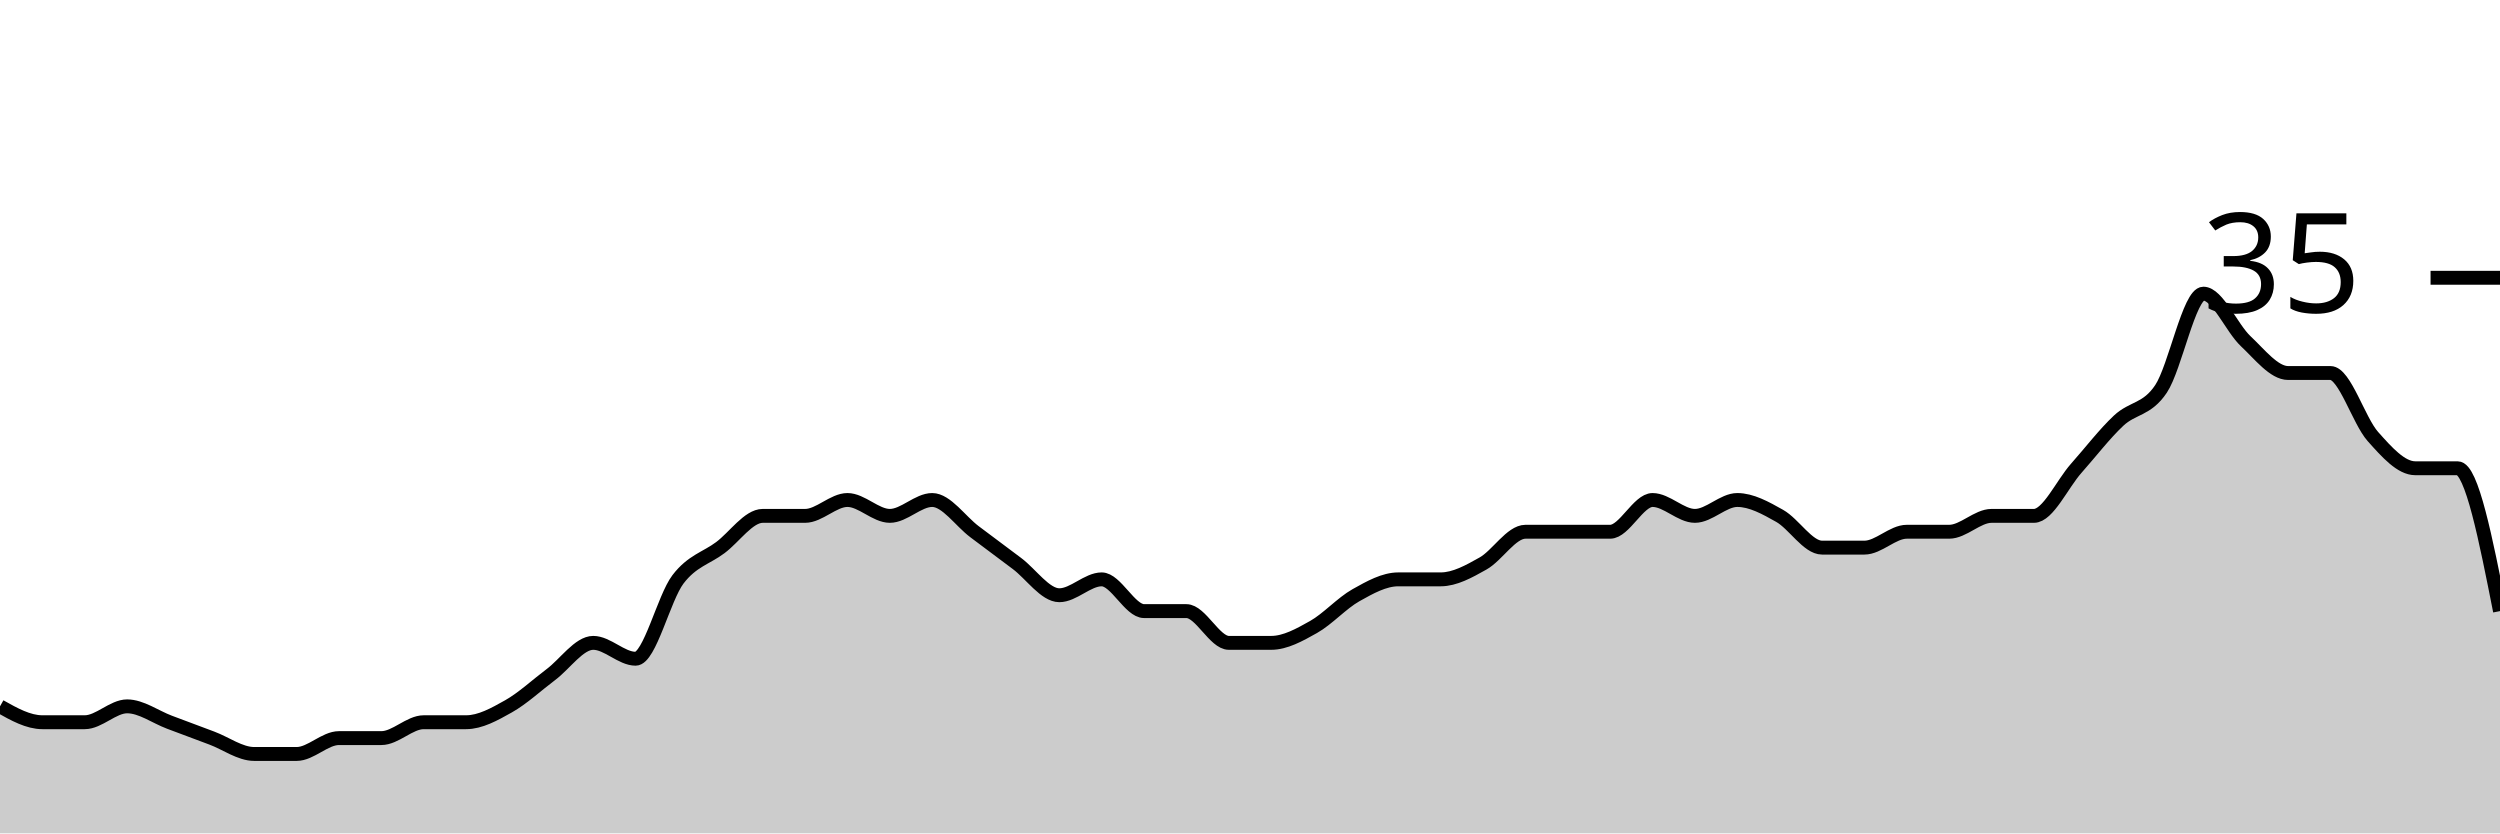
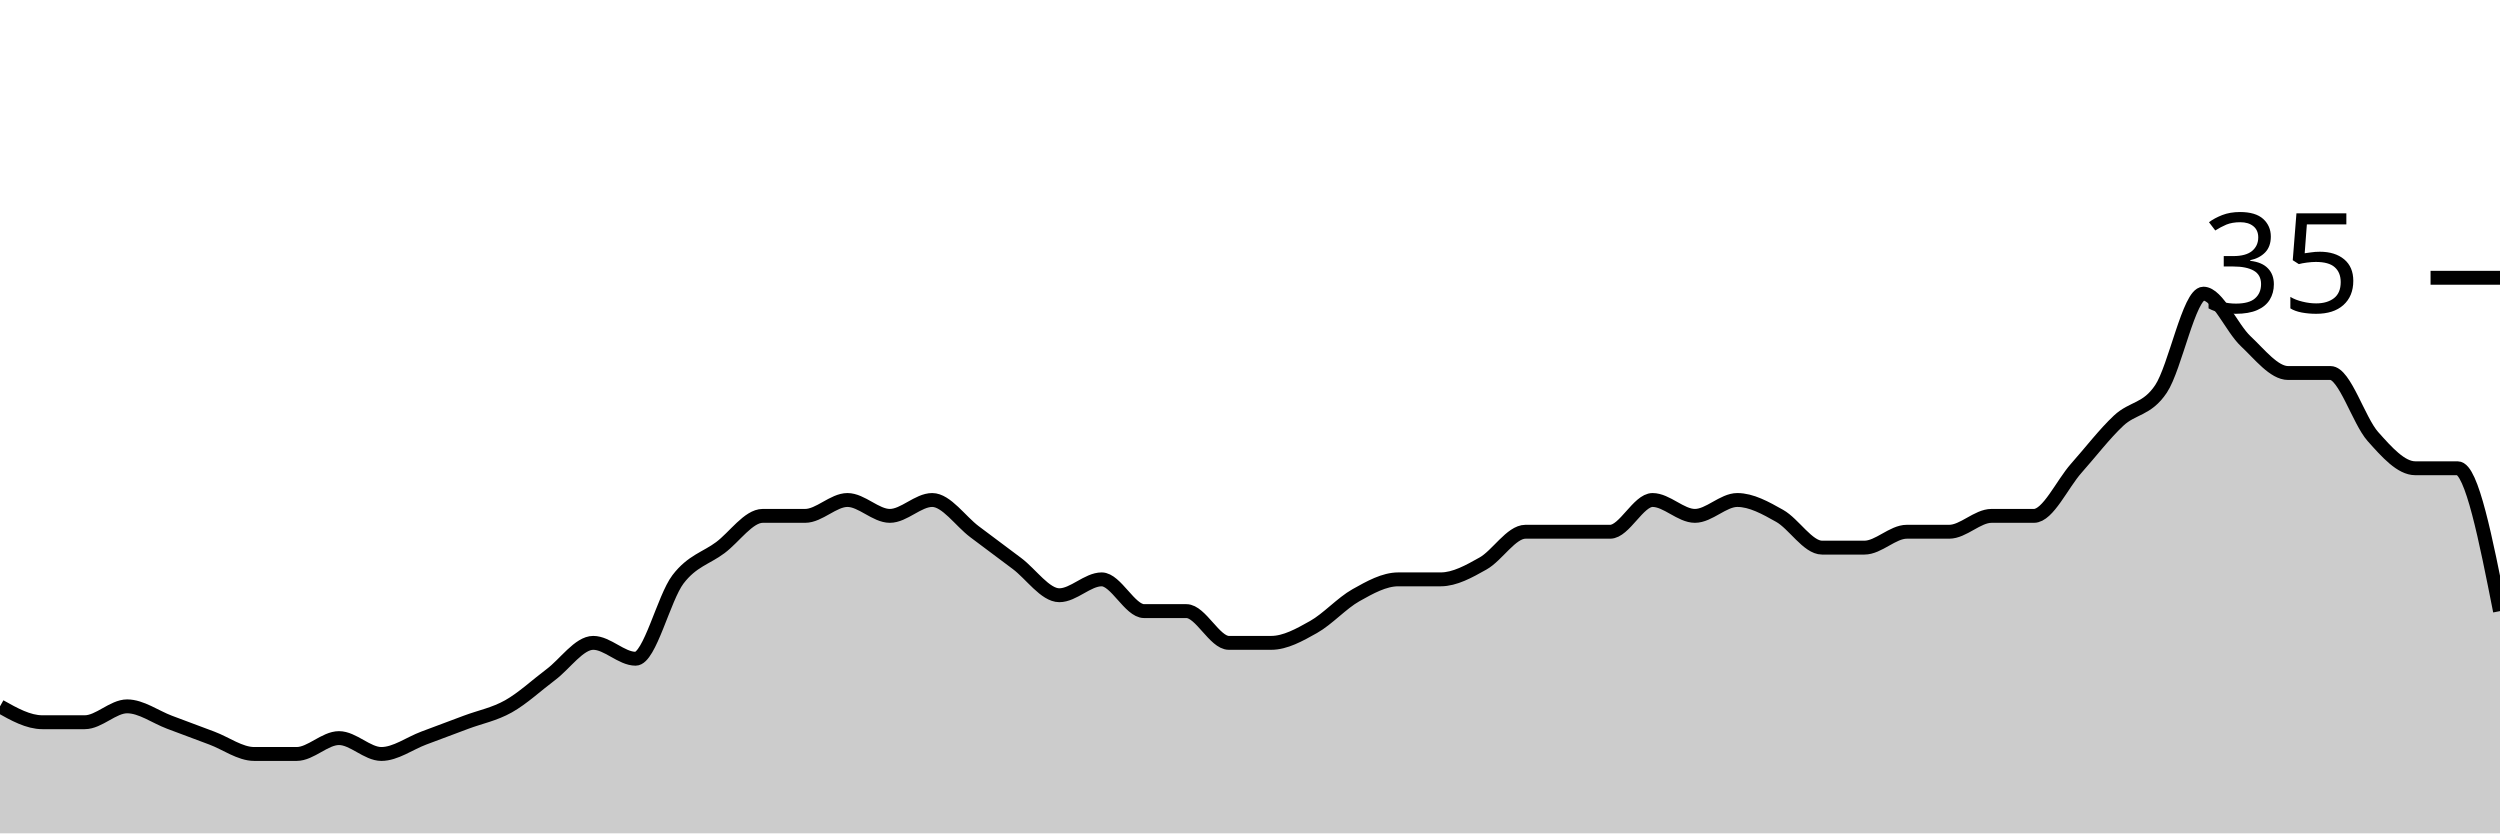
<svg xmlns="http://www.w3.org/2000/svg" viewBox="0 0 180 60">
  <g transform="translate(0,20)">
-     <path class="area" fill="rgba(0, 0, 0, 0.2)" d="M0,30.857C1.017,31.429,2.034,32,3.051,32C4.068,32,5.085,32,6.102,32C7.119,32,8.136,30.857,9.153,30.857C10.169,30.857,11.186,31.619,12.203,32C13.22,32.381,14.237,32.762,15.254,33.143C16.271,33.524,17.288,34.286,18.305,34.286C19.322,34.286,20.339,34.286,21.356,34.286C22.373,34.286,23.39,33.143,24.407,33.143C25.424,33.143,26.441,33.143,27.458,33.143C28.475,33.143,29.492,32,30.508,32C31.525,32,32.542,32,33.559,32C34.576,32,35.593,31.429,36.61,30.857C37.627,30.286,38.644,29.333,39.661,28.571C40.678,27.81,41.695,26.286,42.712,26.286C43.729,26.286,44.746,27.429,45.763,27.429C46.78,27.429,47.797,23.048,48.814,21.714C49.831,20.381,50.847,20.19,51.864,19.429C52.881,18.667,53.898,17.143,54.915,17.143C55.932,17.143,56.949,17.143,57.966,17.143C58.983,17.143,60,16,61.017,16C62.034,16,63.051,17.143,64.068,17.143C65.085,17.143,66.102,16,67.119,16C68.136,16,69.153,17.524,70.169,18.286C71.186,19.048,72.203,19.81,73.22,20.571C74.237,21.333,75.254,22.857,76.271,22.857C77.288,22.857,78.305,21.714,79.322,21.714C80.339,21.714,81.356,24,82.373,24C83.39,24,84.407,24,85.424,24C86.441,24,87.458,26.286,88.475,26.286C89.492,26.286,90.508,26.286,91.525,26.286C92.542,26.286,93.559,25.714,94.576,25.143C95.593,24.571,96.61,23.429,97.627,22.857C98.644,22.286,99.661,21.714,100.678,21.714C101.695,21.714,102.712,21.714,103.729,21.714C104.746,21.714,105.763,21.143,106.78,20.571C107.797,20,108.814,18.286,109.831,18.286C110.847,18.286,111.864,18.286,112.881,18.286C113.898,18.286,114.915,18.286,115.932,18.286C116.949,18.286,117.966,16,118.983,16C120,16,121.017,17.143,122.034,17.143C123.051,17.143,124.068,16,125.085,16C126.102,16,127.119,16.571,128.136,17.143C129.153,17.714,130.169,19.429,131.186,19.429C132.203,19.429,133.22,19.429,134.237,19.429C135.254,19.429,136.271,18.286,137.288,18.286C138.305,18.286,139.322,18.286,140.339,18.286C141.356,18.286,142.373,17.143,143.39,17.143C144.407,17.143,145.424,17.143,146.441,17.143C147.458,17.143,148.475,14.857,149.492,13.714C150.508,12.571,151.525,11.238,152.542,10.286C153.559,9.333,154.576,9.524,155.593,8C156.61,6.476,157.627,1.143,158.644,1.143C159.661,1.143,160.678,3.619,161.695,4.571C162.712,5.524,163.729,6.857,164.746,6.857C165.763,6.857,166.78,6.857,167.797,6.857C168.814,6.857,169.831,10.286,170.847,11.429C171.864,12.571,172.881,13.714,173.898,13.714C174.915,13.714,175.932,13.714,176.949,13.714C177.966,13.714,178.983,18.857,180,24L180,40C178.983,40,177.966,40,176.949,40C175.932,40,174.915,40,173.898,40C172.881,40,171.864,40,170.847,40C169.831,40,168.814,40,167.797,40C166.78,40,165.763,40,164.746,40C163.729,40,162.712,40,161.695,40C160.678,40,159.661,40,158.644,40C157.627,40,156.61,40,155.593,40C154.576,40,153.559,40,152.542,40C151.525,40,150.508,40,149.492,40C148.475,40,147.458,40,146.441,40C145.424,40,144.407,40,143.39,40C142.373,40,141.356,40,140.339,40C139.322,40,138.305,40,137.288,40C136.271,40,135.254,40,134.237,40C133.22,40,132.203,40,131.186,40C130.169,40,129.153,40,128.136,40C127.119,40,126.102,40,125.085,40C124.068,40,123.051,40,122.034,40C121.017,40,120,40,118.983,40C117.966,40,116.949,40,115.932,40C114.915,40,113.898,40,112.881,40C111.864,40,110.847,40,109.831,40C108.814,40,107.797,40,106.78,40C105.763,40,104.746,40,103.729,40C102.712,40,101.695,40,100.678,40C99.661,40,98.644,40,97.627,40C96.61,40,95.593,40,94.576,40C93.559,40,92.542,40,91.525,40C90.508,40,89.492,40,88.475,40C87.458,40,86.441,40,85.424,40C84.407,40,83.39,40,82.373,40C81.356,40,80.339,40,79.322,40C78.305,40,77.288,40,76.271,40C75.254,40,74.237,40,73.22,40C72.203,40,71.186,40,70.169,40C69.153,40,68.136,40,67.119,40C66.102,40,65.085,40,64.068,40C63.051,40,62.034,40,61.017,40C60,40,58.983,40,57.966,40C56.949,40,55.932,40,54.915,40C53.898,40,52.881,40,51.864,40C50.847,40,49.831,40,48.814,40C47.797,40,46.78,40,45.763,40C44.746,40,43.729,40,42.712,40C41.695,40,40.678,40,39.661,40C38.644,40,37.627,40,36.61,40C35.593,40,34.576,40,33.559,40C32.542,40,31.525,40,30.508,40C29.492,40,28.475,40,27.458,40C26.441,40,25.424,40,24.407,40C23.39,40,22.373,40,21.356,40C20.339,40,19.322,40,18.305,40C17.288,40,16.271,40,15.254,40C14.237,40,13.22,40,12.203,40C11.186,40,10.169,40,9.153,40C8.136,40,7.119,40,6.102,40C5.085,40,4.068,40,3.051,40C2.034,40,1.017,40,0,40Z" />
-     <path class="line" stroke="black" fill="none" d="M0,30.857C1.017,31.429,2.034,32,3.051,32C4.068,32,5.085,32,6.102,32C7.119,32,8.136,30.857,9.153,30.857C10.169,30.857,11.186,31.619,12.203,32C13.22,32.381,14.237,32.762,15.254,33.143C16.271,33.524,17.288,34.286,18.305,34.286C19.322,34.286,20.339,34.286,21.356,34.286C22.373,34.286,23.39,33.143,24.407,33.143C25.424,33.143,26.441,33.143,27.458,33.143C28.475,33.143,29.492,32,30.508,32C31.525,32,32.542,32,33.559,32C34.576,32,35.593,31.429,36.61,30.857C37.627,30.286,38.644,29.333,39.661,28.571C40.678,27.81,41.695,26.286,42.712,26.286C43.729,26.286,44.746,27.429,45.763,27.429C46.78,27.429,47.797,23.048,48.814,21.714C49.831,20.381,50.847,20.19,51.864,19.429C52.881,18.667,53.898,17.143,54.915,17.143C55.932,17.143,56.949,17.143,57.966,17.143C58.983,17.143,60,16,61.017,16C62.034,16,63.051,17.143,64.068,17.143C65.085,17.143,66.102,16,67.119,16C68.136,16,69.153,17.524,70.169,18.286C71.186,19.048,72.203,19.81,73.22,20.571C74.237,21.333,75.254,22.857,76.271,22.857C77.288,22.857,78.305,21.714,79.322,21.714C80.339,21.714,81.356,24,82.373,24C83.39,24,84.407,24,85.424,24C86.441,24,87.458,26.286,88.475,26.286C89.492,26.286,90.508,26.286,91.525,26.286C92.542,26.286,93.559,25.714,94.576,25.143C95.593,24.571,96.61,23.429,97.627,22.857C98.644,22.286,99.661,21.714,100.678,21.714C101.695,21.714,102.712,21.714,103.729,21.714C104.746,21.714,105.763,21.143,106.78,20.571C107.797,20,108.814,18.286,109.831,18.286C110.847,18.286,111.864,18.286,112.881,18.286C113.898,18.286,114.915,18.286,115.932,18.286C116.949,18.286,117.966,16,118.983,16C120,16,121.017,17.143,122.034,17.143C123.051,17.143,124.068,16,125.085,16C126.102,16,127.119,16.571,128.136,17.143C129.153,17.714,130.169,19.429,131.186,19.429C132.203,19.429,133.22,19.429,134.237,19.429C135.254,19.429,136.271,18.286,137.288,18.286C138.305,18.286,139.322,18.286,140.339,18.286C141.356,18.286,142.373,17.143,143.39,17.143C144.407,17.143,145.424,17.143,146.441,17.143C147.458,17.143,148.475,14.857,149.492,13.714C150.508,12.571,151.525,11.238,152.542,10.286C153.559,9.333,154.576,9.524,155.593,8C156.61,6.476,157.627,1.143,158.644,1.143C159.661,1.143,160.678,3.619,161.695,4.571C162.712,5.524,163.729,6.857,164.746,6.857C165.763,6.857,166.78,6.857,167.797,6.857C168.814,6.857,169.831,10.286,170.847,11.429C171.864,12.571,172.881,13.714,173.898,13.714C174.915,13.714,175.932,13.714,176.949,13.714C177.966,13.714,178.983,18.857,180,24" />
+     <path class="area" fill="rgba(0, 0, 0, 0.2)" d="M0,30.857C1.017,31.429,2.034,32,3.051,32C4.068,32,5.085,32,6.102,32C7.119,32,8.136,30.857,9.153,30.857C10.169,30.857,11.186,31.619,12.203,32C13.22,32.381,14.237,32.762,15.254,33.143C16.271,33.524,17.288,34.286,18.305,34.286C19.322,34.286,20.339,34.286,21.356,34.286C22.373,34.286,23.39,33.143,24.407,33.143C25.424,33.143,26.441,34.286,27.458,34.286C28.475,34.286,29.492,33.524,30.508,33.143C31.525,32.762,32.542,32.381,33.559,32C34.576,31.619,35.593,31.429,36.61,30.857C37.627,30.286,38.644,29.333,39.661,28.571C40.678,27.81,41.695,26.286,42.712,26.286C43.729,26.286,44.746,27.429,45.763,27.429C46.78,27.429,47.797,23.048,48.814,21.714C49.831,20.381,50.847,20.19,51.864,19.429C52.881,18.667,53.898,17.143,54.915,17.143C55.932,17.143,56.949,17.143,57.966,17.143C58.983,17.143,60,16,61.017,16C62.034,16,63.051,17.143,64.068,17.143C65.085,17.143,66.102,16,67.119,16C68.136,16,69.153,17.524,70.169,18.286C71.186,19.048,72.203,19.81,73.22,20.571C74.237,21.333,75.254,22.857,76.271,22.857C77.288,22.857,78.305,21.714,79.322,21.714C80.339,21.714,81.356,24,82.373,24C83.39,24,84.407,24,85.424,24C86.441,24,87.458,26.286,88.475,26.286C89.492,26.286,90.508,26.286,91.525,26.286C92.542,26.286,93.559,25.714,94.576,25.143C95.593,24.571,96.61,23.429,97.627,22.857C98.644,22.286,99.661,21.714,100.678,21.714C101.695,21.714,102.712,21.714,103.729,21.714C104.746,21.714,105.763,21.143,106.78,20.571C107.797,20,108.814,18.286,109.831,18.286C110.847,18.286,111.864,18.286,112.881,18.286C113.898,18.286,114.915,18.286,115.932,18.286C116.949,18.286,117.966,16,118.983,16C120,16,121.017,17.143,122.034,17.143C123.051,17.143,124.068,16,125.085,16C126.102,16,127.119,16.571,128.136,17.143C129.153,17.714,130.169,19.429,131.186,19.429C132.203,19.429,133.22,19.429,134.237,19.429C135.254,19.429,136.271,18.286,137.288,18.286C138.305,18.286,139.322,18.286,140.339,18.286C141.356,18.286,142.373,17.143,143.39,17.143C144.407,17.143,145.424,17.143,146.441,17.143C147.458,17.143,148.475,14.857,149.492,13.714C150.508,12.571,151.525,11.238,152.542,10.286C153.559,9.333,154.576,9.524,155.593,8C156.61,6.476,157.627,1.143,158.644,1.143C159.661,1.143,160.678,3.619,161.695,4.571C162.712,5.524,163.729,6.857,164.746,6.857C165.763,6.857,166.78,6.857,167.797,6.857C168.814,6.857,169.831,10.286,170.847,11.429C171.864,12.571,172.881,13.714,173.898,13.714C174.915,13.714,175.932,13.714,176.949,13.714C177.966,13.714,178.983,18.857,180,24L180,40C178.983,40,177.966,40,176.949,40C175.932,40,174.915,40,173.898,40C172.881,40,171.864,40,170.847,40C169.831,40,168.814,40,167.797,40C166.78,40,165.763,40,164.746,40C163.729,40,162.712,40,161.695,40C160.678,40,159.661,40,158.644,40C157.627,40,156.61,40,155.593,40C154.576,40,153.559,40,152.542,40C151.525,40,150.508,40,149.492,40C148.475,40,147.458,40,146.441,40C145.424,40,144.407,40,143.39,40C142.373,40,141.356,40,140.339,40C139.322,40,138.305,40,137.288,40C136.271,40,135.254,40,134.237,40C133.22,40,132.203,40,131.186,40C130.169,40,129.153,40,128.136,40C127.119,40,126.102,40,125.085,40C124.068,40,123.051,40,122.034,40C121.017,40,120,40,118.983,40C117.966,40,116.949,40,115.932,40C114.915,40,113.898,40,112.881,40C111.864,40,110.847,40,109.831,40C108.814,40,107.797,40,106.78,40C105.763,40,104.746,40,103.729,40C102.712,40,101.695,40,100.678,40C99.661,40,98.644,40,97.627,40C96.61,40,95.593,40,94.576,40C93.559,40,92.542,40,91.525,40C90.508,40,89.492,40,88.475,40C87.458,40,86.441,40,85.424,40C84.407,40,83.39,40,82.373,40C81.356,40,80.339,40,79.322,40C78.305,40,77.288,40,76.271,40C75.254,40,74.237,40,73.22,40C72.203,40,71.186,40,70.169,40C69.153,40,68.136,40,67.119,40C66.102,40,65.085,40,64.068,40C63.051,40,62.034,40,61.017,40C60,40,58.983,40,57.966,40C56.949,40,55.932,40,54.915,40C53.898,40,52.881,40,51.864,40C50.847,40,49.831,40,48.814,40C47.797,40,46.78,40,45.763,40C44.746,40,43.729,40,42.712,40C41.695,40,40.678,40,39.661,40C38.644,40,37.627,40,36.61,40C35.593,40,34.576,40,33.559,40C32.542,40,31.525,40,30.508,40C29.492,40,28.475,40,27.458,40C26.441,40,25.424,40,24.407,40C23.39,40,22.373,40,21.356,40C20.339,40,19.322,40,18.305,40C17.288,40,16.271,40,15.254,40C14.237,40,13.22,40,12.203,40C11.186,40,10.169,40,9.153,40C8.136,40,7.119,40,6.102,40C5.085,40,4.068,40,3.051,40C2.034,40,1.017,40,0,40Z" />
+     <path class="line" stroke="black" fill="none" d="M0,30.857C1.017,31.429,2.034,32,3.051,32C4.068,32,5.085,32,6.102,32C7.119,32,8.136,30.857,9.153,30.857C10.169,30.857,11.186,31.619,12.203,32C13.22,32.381,14.237,32.762,15.254,33.143C16.271,33.524,17.288,34.286,18.305,34.286C19.322,34.286,20.339,34.286,21.356,34.286C22.373,34.286,23.39,33.143,24.407,33.143C25.424,33.143,26.441,34.286,27.458,34.286C28.475,34.286,29.492,33.524,30.508,33.143C31.525,32.762,32.542,32.381,33.559,32C34.576,31.619,35.593,31.429,36.61,30.857C37.627,30.286,38.644,29.333,39.661,28.571C40.678,27.81,41.695,26.286,42.712,26.286C43.729,26.286,44.746,27.429,45.763,27.429C46.78,27.429,47.797,23.048,48.814,21.714C49.831,20.381,50.847,20.19,51.864,19.429C52.881,18.667,53.898,17.143,54.915,17.143C55.932,17.143,56.949,17.143,57.966,17.143C58.983,17.143,60,16,61.017,16C62.034,16,63.051,17.143,64.068,17.143C65.085,17.143,66.102,16,67.119,16C68.136,16,69.153,17.524,70.169,18.286C71.186,19.048,72.203,19.81,73.22,20.571C74.237,21.333,75.254,22.857,76.271,22.857C77.288,22.857,78.305,21.714,79.322,21.714C80.339,21.714,81.356,24,82.373,24C83.39,24,84.407,24,85.424,24C86.441,24,87.458,26.286,88.475,26.286C89.492,26.286,90.508,26.286,91.525,26.286C92.542,26.286,93.559,25.714,94.576,25.143C95.593,24.571,96.61,23.429,97.627,22.857C98.644,22.286,99.661,21.714,100.678,21.714C101.695,21.714,102.712,21.714,103.729,21.714C104.746,21.714,105.763,21.143,106.78,20.571C107.797,20,108.814,18.286,109.831,18.286C110.847,18.286,111.864,18.286,112.881,18.286C113.898,18.286,114.915,18.286,115.932,18.286C116.949,18.286,117.966,16,118.983,16C120,16,121.017,17.143,122.034,17.143C123.051,17.143,124.068,16,125.085,16C126.102,16,127.119,16.571,128.136,17.143C129.153,17.714,130.169,19.429,131.186,19.429C132.203,19.429,133.22,19.429,134.237,19.429C135.254,19.429,136.271,18.286,137.288,18.286C138.305,18.286,139.322,18.286,140.339,18.286C141.356,18.286,142.373,17.143,143.39,17.143C144.407,17.143,145.424,17.143,146.441,17.143C147.458,17.143,148.475,14.857,149.492,13.714C150.508,12.571,151.525,11.238,152.542,10.286C153.559,9.333,154.576,9.524,155.593,8C156.61,6.476,157.627,1.143,158.644,1.143C159.661,1.143,160.678,3.619,161.695,4.571C162.712,5.524,163.729,6.857,164.746,6.857C165.763,6.857,166.78,6.857,167.797,6.857C168.814,6.857,169.831,10.286,170.847,11.429C171.864,12.571,172.881,13.714,173.898,13.714C174.915,13.714,175.932,13.714,176.949,13.714C177.966,13.714,178.983,18.857,180,24" />
    <path class="axis-ceiling" stroke-width="1" stroke="black" fill="none" d="M175,0L180,0" />
    <text class="axis-ceiling-label" font-family="sans-serif" text-anchor="end" font-size="10px" x="170" y="2.5">35</text>
  </g>
</svg>
